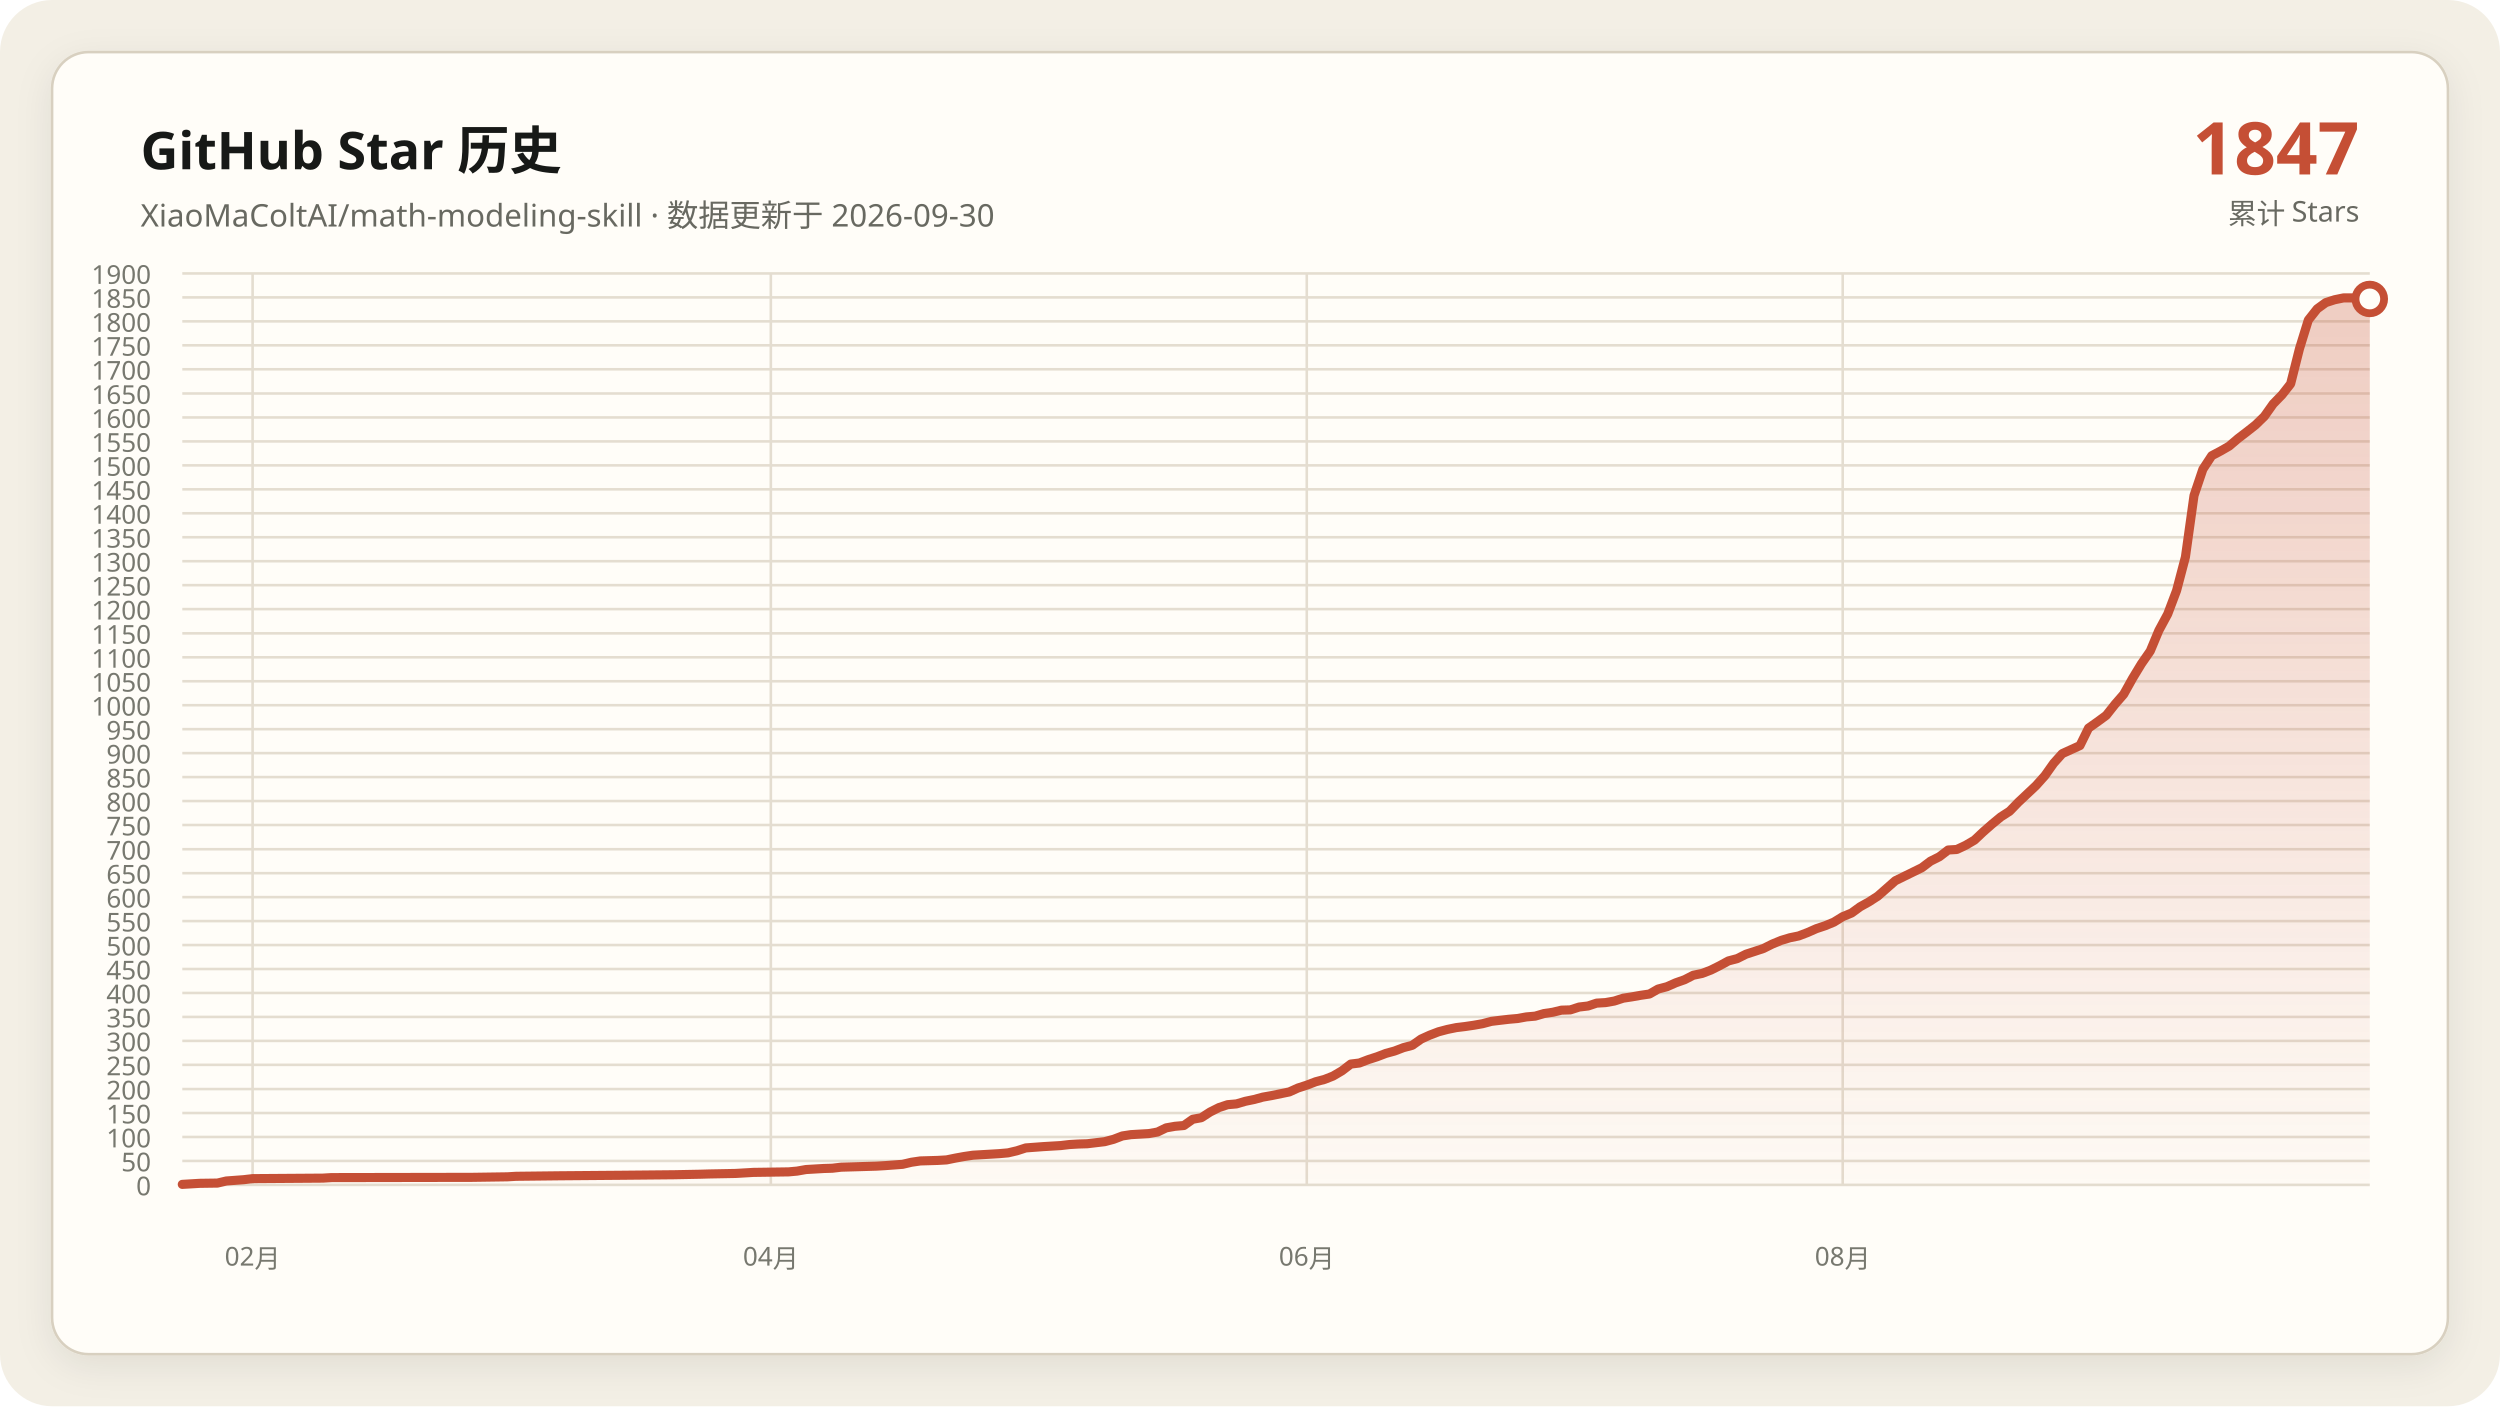
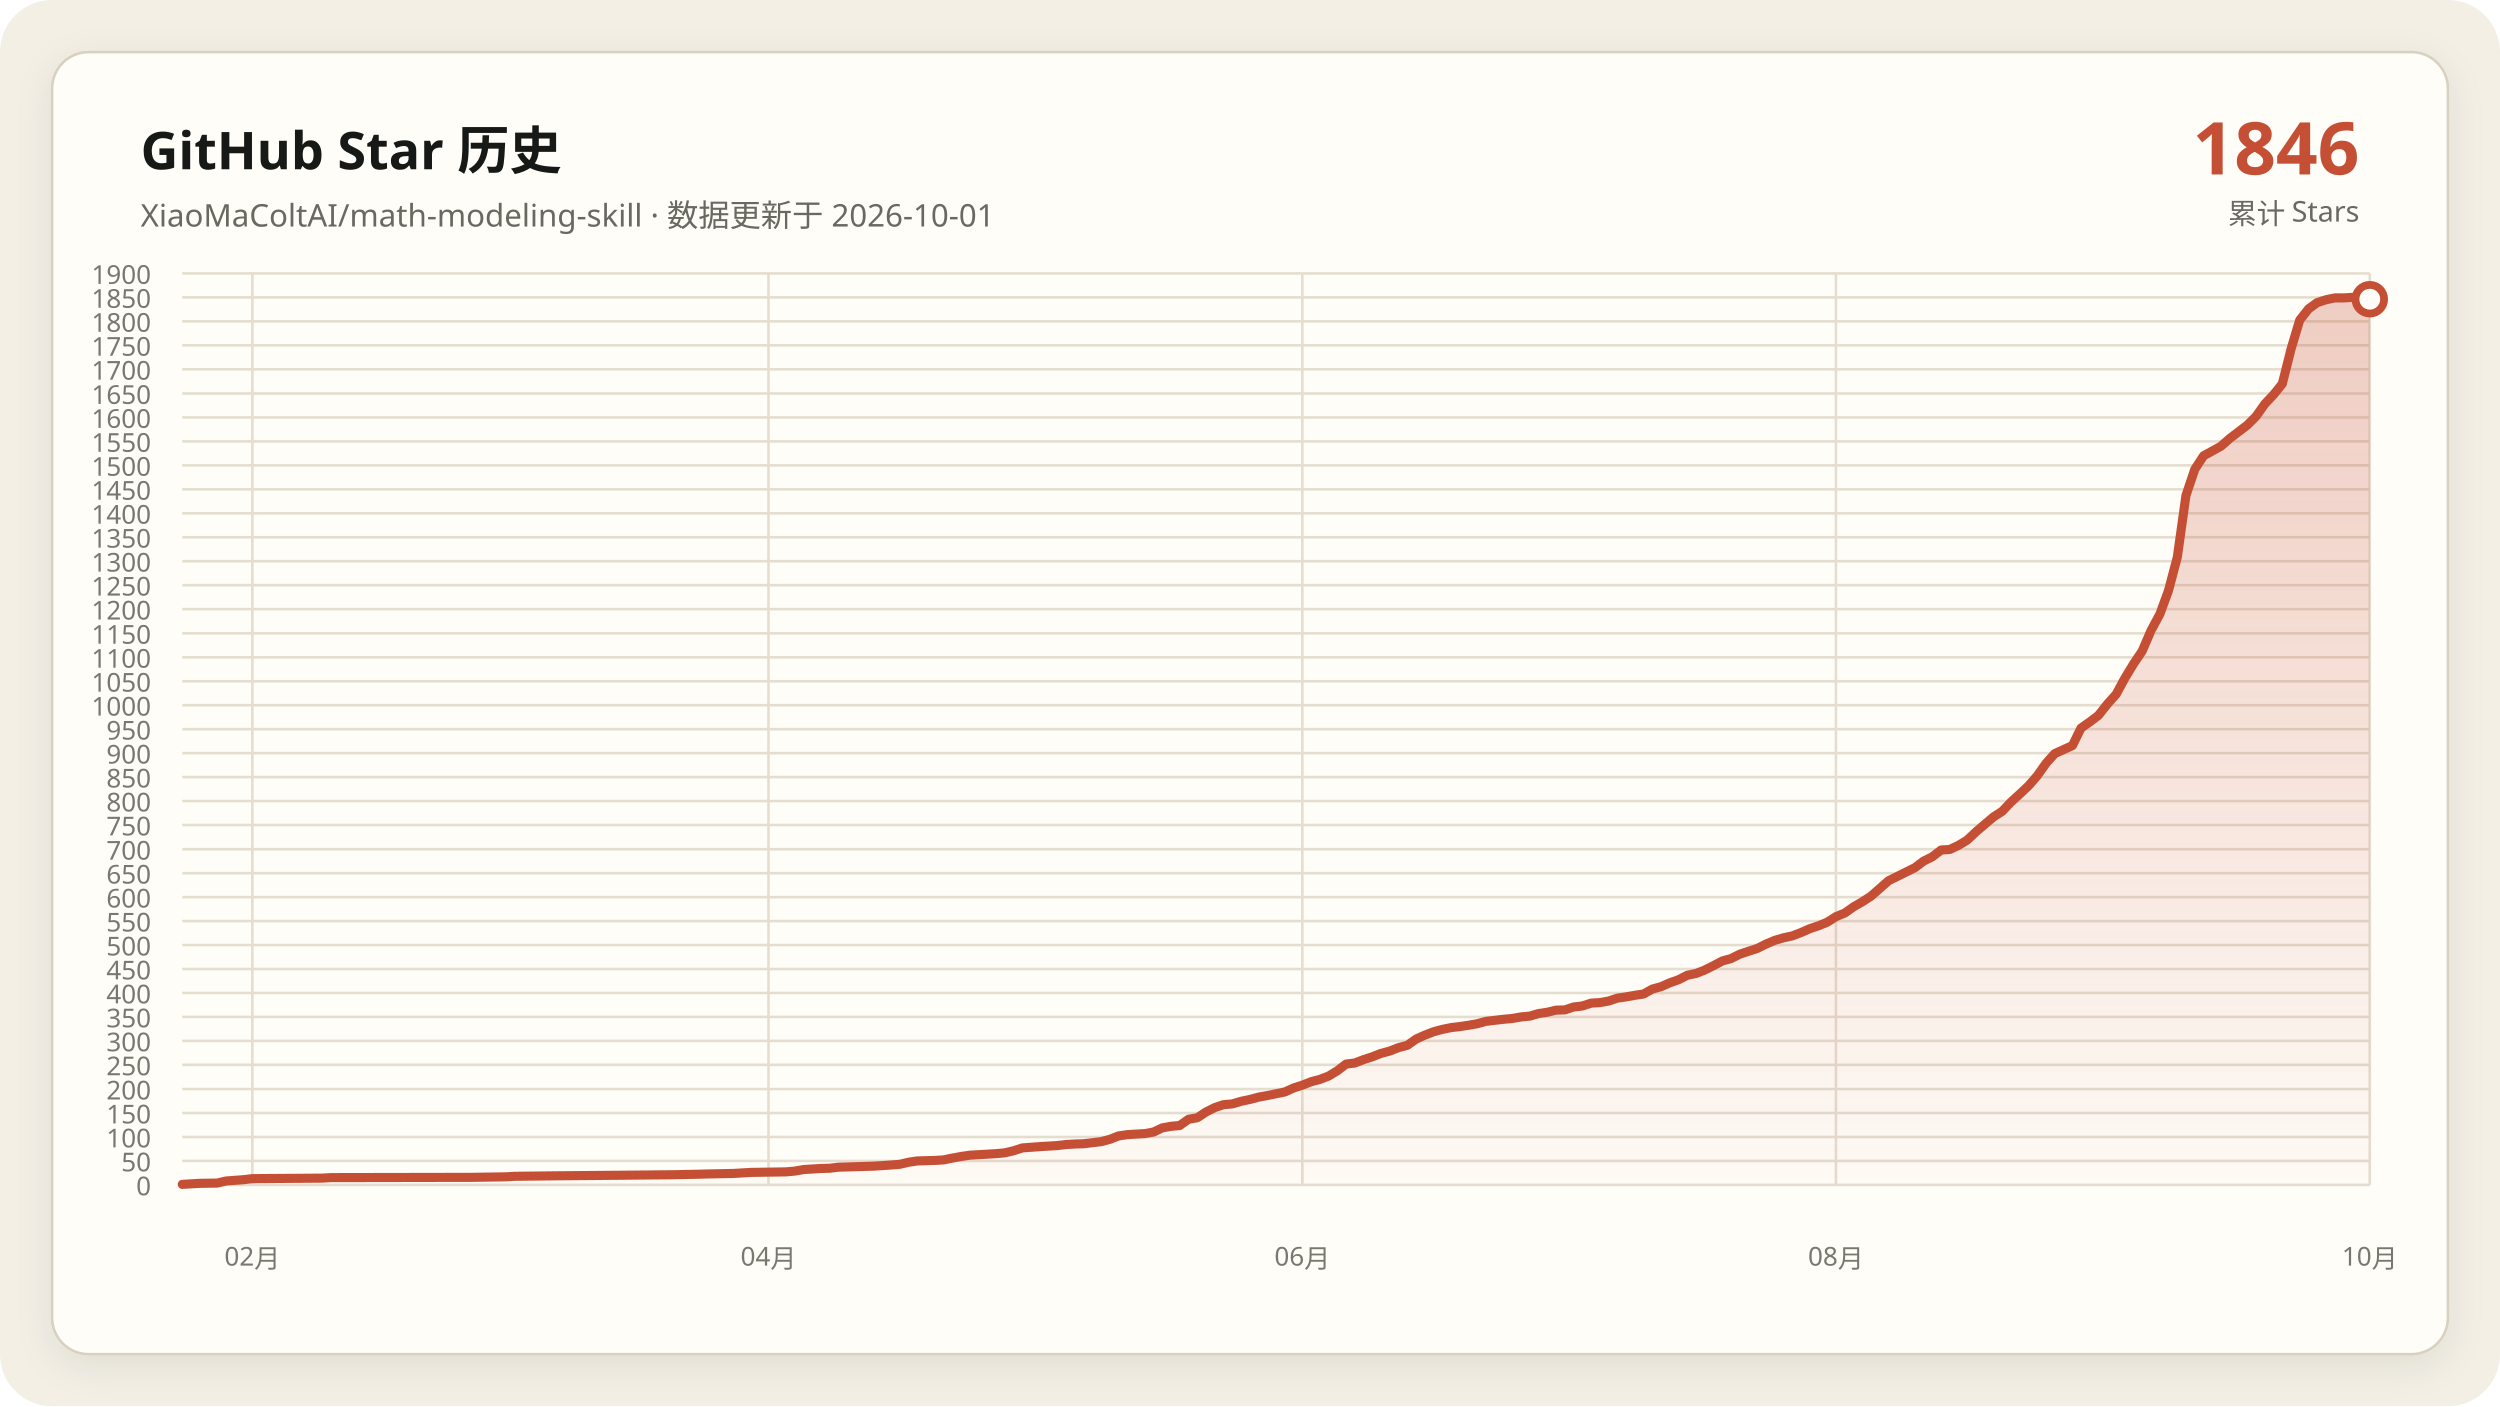
<svg xmlns="http://www.w3.org/2000/svg" data-y-max="1900" viewBox="0 0 960 540" role="img" aria-labelledby="title desc">
  <defs>
    <linearGradient id="area" x1="0" y1="0" x2="0" y2="1">
      <stop offset="0" stop-color="#c54f35" stop-opacity=".28" />
      <stop offset="1" stop-color="#c54f35" stop-opacity=".02" />
    </linearGradient>
    <filter id="shadow" x="-10%" y="-10%" width="120%" height="120%">
      <feDropShadow dx="0" dy="4" stdDeviation="7" flood-color="#171917" flood-opacity=".08" />
    </filter>
  </defs>
  <rect width="960" height="540" rx="20" fill="#f3efe5" />
  <rect x="20" y="20" width="920" height="500" rx="14" fill="#fffdf8" stroke="#d8d0c0" filter="url(#shadow)" />
  <g font-family="Segoe UI, Microsoft YaHei, sans-serif">
    <text x="54" y="65" fill="#171917" font-size="20" font-weight="700">GitHub Star 历史</text>
-     <text x="54" y="87" fill="#686961" font-size="12">XiaoMaColtAI/math-modeling-skill · 数据更新于 2026-09-30</text>
-     <text x="906" y="67" fill="#c54f35" font-size="28" font-weight="750" text-anchor="end">1847</text>
+     <text x="54" y="87" fill="#686961" font-size="12">XiaoMaColtAI/math-modeling-skill · 数据更新于 2026-10-01</text>
+     <text x="906" y="67" fill="#c54f35" font-size="28" font-weight="750" text-anchor="end">1846</text>
    <text x="906" y="86" fill="#686961" font-size="11" text-anchor="end">累计 Stars</text>
    <g fill="#77786f" font-size="10">
      <path d="M70 455.0H910" fill="none" stroke="#e4ddd0" stroke-width="1" />
      <text data-y-tick="true" x="58" y="459.0" text-anchor="end">0</text>
      <path d="M70 445.8H910" fill="none" stroke="#e4ddd0" stroke-width="1" />
      <text data-y-tick="true" x="58" y="449.8" text-anchor="end">50</text>
      <path d="M70 436.6H910" fill="none" stroke="#e4ddd0" stroke-width="1" />
      <text data-y-tick="true" x="58" y="440.6" text-anchor="end">100</text>
      <path d="M70 427.4H910" fill="none" stroke="#e4ddd0" stroke-width="1" />
      <text data-y-tick="true" x="58" y="431.4" text-anchor="end">150</text>
      <path d="M70 418.2H910" fill="none" stroke="#e4ddd0" stroke-width="1" />
      <text data-y-tick="true" x="58" y="422.2" text-anchor="end">200</text>
      <path d="M70 408.9H910" fill="none" stroke="#e4ddd0" stroke-width="1" />
      <text data-y-tick="true" x="58" y="412.9" text-anchor="end">250</text>
      <path d="M70 399.7H910" fill="none" stroke="#e4ddd0" stroke-width="1" />
      <text data-y-tick="true" x="58" y="403.7" text-anchor="end">300</text>
      <path d="M70 390.5H910" fill="none" stroke="#e4ddd0" stroke-width="1" />
      <text data-y-tick="true" x="58" y="394.5" text-anchor="end">350</text>
      <path d="M70 381.3H910" fill="none" stroke="#e4ddd0" stroke-width="1" />
      <text data-y-tick="true" x="58" y="385.3" text-anchor="end">400</text>
      <path d="M70 372.1H910" fill="none" stroke="#e4ddd0" stroke-width="1" />
      <text data-y-tick="true" x="58" y="376.1" text-anchor="end">450</text>
      <path d="M70 362.9H910" fill="none" stroke="#e4ddd0" stroke-width="1" />
      <text data-y-tick="true" x="58" y="366.9" text-anchor="end">500</text>
      <path d="M70 353.7H910" fill="none" stroke="#e4ddd0" stroke-width="1" />
      <text data-y-tick="true" x="58" y="357.7" text-anchor="end">550</text>
      <path d="M70 344.5H910" fill="none" stroke="#e4ddd0" stroke-width="1" />
      <text data-y-tick="true" x="58" y="348.5" text-anchor="end">600</text>
      <path d="M70 335.3H910" fill="none" stroke="#e4ddd0" stroke-width="1" />
      <text data-y-tick="true" x="58" y="339.3" text-anchor="end">650</text>
      <path d="M70 326.1H910" fill="none" stroke="#e4ddd0" stroke-width="1" />
      <text data-y-tick="true" x="58" y="330.1" text-anchor="end">700</text>
      <path d="M70 316.8H910" fill="none" stroke="#e4ddd0" stroke-width="1" />
      <text data-y-tick="true" x="58" y="320.8" text-anchor="end">750</text>
      <path d="M70 307.6H910" fill="none" stroke="#e4ddd0" stroke-width="1" />
      <text data-y-tick="true" x="58" y="311.6" text-anchor="end">800</text>
      <path d="M70 298.4H910" fill="none" stroke="#e4ddd0" stroke-width="1" />
      <text data-y-tick="true" x="58" y="302.4" text-anchor="end">850</text>
      <path d="M70 289.2H910" fill="none" stroke="#e4ddd0" stroke-width="1" />
      <text data-y-tick="true" x="58" y="293.2" text-anchor="end">900</text>
      <path d="M70 280.0H910" fill="none" stroke="#e4ddd0" stroke-width="1" />
      <text data-y-tick="true" x="58" y="284.0" text-anchor="end">950</text>
      <path d="M70 270.8H910" fill="none" stroke="#e4ddd0" stroke-width="1" />
      <text data-y-tick="true" x="58" y="274.8" text-anchor="end">1000</text>
      <path d="M70 261.6H910" fill="none" stroke="#e4ddd0" stroke-width="1" />
      <text data-y-tick="true" x="58" y="265.6" text-anchor="end">1050</text>
      <path d="M70 252.4H910" fill="none" stroke="#e4ddd0" stroke-width="1" />
      <text data-y-tick="true" x="58" y="256.4" text-anchor="end">1100</text>
      <path d="M70 243.2H910" fill="none" stroke="#e4ddd0" stroke-width="1" />
      <text data-y-tick="true" x="58" y="247.2" text-anchor="end">1150</text>
      <path d="M70 233.9H910" fill="none" stroke="#e4ddd0" stroke-width="1" />
      <text data-y-tick="true" x="58" y="237.9" text-anchor="end">1200</text>
      <path d="M70 224.7H910" fill="none" stroke="#e4ddd0" stroke-width="1" />
      <text data-y-tick="true" x="58" y="228.7" text-anchor="end">1250</text>
      <path d="M70 215.5H910" fill="none" stroke="#e4ddd0" stroke-width="1" />
      <text data-y-tick="true" x="58" y="219.5" text-anchor="end">1300</text>
      <path d="M70 206.3H910" fill="none" stroke="#e4ddd0" stroke-width="1" />
      <text data-y-tick="true" x="58" y="210.3" text-anchor="end">1350</text>
      <path d="M70 197.1H910" fill="none" stroke="#e4ddd0" stroke-width="1" />
      <text data-y-tick="true" x="58" y="201.1" text-anchor="end">1400</text>
      <path d="M70 187.9H910" fill="none" stroke="#e4ddd0" stroke-width="1" />
      <text data-y-tick="true" x="58" y="191.9" text-anchor="end">1450</text>
      <path d="M70 178.7H910" fill="none" stroke="#e4ddd0" stroke-width="1" />
      <text data-y-tick="true" x="58" y="182.7" text-anchor="end">1500</text>
      <path d="M70 169.5H910" fill="none" stroke="#e4ddd0" stroke-width="1" />
      <text data-y-tick="true" x="58" y="173.5" text-anchor="end">1550</text>
      <path d="M70 160.3H910" fill="none" stroke="#e4ddd0" stroke-width="1" />
      <text data-y-tick="true" x="58" y="164.3" text-anchor="end">1600</text>
      <path d="M70 151.1H910" fill="none" stroke="#e4ddd0" stroke-width="1" />
      <text data-y-tick="true" x="58" y="155.1" text-anchor="end">1650</text>
      <path d="M70 141.8H910" fill="none" stroke="#e4ddd0" stroke-width="1" />
      <text data-y-tick="true" x="58" y="145.8" text-anchor="end">1700</text>
      <path d="M70 132.6H910" fill="none" stroke="#e4ddd0" stroke-width="1" />
      <text data-y-tick="true" x="58" y="136.6" text-anchor="end">1750</text>
      <path d="M70 123.4H910" fill="none" stroke="#e4ddd0" stroke-width="1" />
      <text data-y-tick="true" x="58" y="127.4" text-anchor="end">1800</text>
      <path d="M70 114.2H910" fill="none" stroke="#e4ddd0" stroke-width="1" />
      <text data-y-tick="true" x="58" y="118.2" text-anchor="end">1850</text>
      <path d="M70 105.0H910" fill="none" stroke="#e4ddd0" stroke-width="1" />
      <text data-y-tick="true" x="58" y="109.0" text-anchor="end">1900</text>
-       <path d="M97.0 105V455" fill="none" stroke="#e4ddd0" stroke-width="1" />
-       <text x="97.0" y="486" text-anchor="middle">02月</text>
-       <path d="M296.0 105V455" fill="none" stroke="#e4ddd0" stroke-width="1" />
-       <text x="296.0" y="486" text-anchor="middle">04月</text>
-       <path d="M501.8 105V455" fill="none" stroke="#e4ddd0" stroke-width="1" />
-       <text x="501.8" y="486" text-anchor="middle">06月</text>
-       <path d="M707.6 105V455" fill="none" stroke="#e4ddd0" stroke-width="1" />
-       <text x="707.6" y="486" text-anchor="middle">08月</text>
+       <path d="M96.9 105V455" fill="none" stroke="#e4ddd0" stroke-width="1" />
+       <text x="96.9" y="486" text-anchor="middle">02月</text>
+       <path d="M295.1 105V455" fill="none" stroke="#e4ddd0" stroke-width="1" />
+       <text x="295.1" y="486" text-anchor="middle">04月</text>
+       <path d="M500.1 105V455" fill="none" stroke="#e4ddd0" stroke-width="1" />
+       <text x="500.1" y="486" text-anchor="middle">06月</text>
+       <path d="M705.0 105V455" fill="none" stroke="#e4ddd0" stroke-width="1" />
+       <text x="705.0" y="486" text-anchor="middle">08月</text>
+       <path d="M910.0 105V455" fill="none" stroke="#e4ddd0" stroke-width="1" />
+       <text x="910.0" y="486" text-anchor="middle">10月</text>
    </g>
-     <polygon fill="url(#area)" points="70.0,455 70.0,454.8 76.7,454.4 83.5,454.3 86.9,453.5 93.6,453.0 97.0,452.6 124.0,452.4 127.3,452.2 181.3,452.1 194.8,451.9 198.2,451.7 215.1,451.5 238.7,451.3 258.9,451.1 269.0,450.9 272.4,450.8 282.5,450.6 285.9,450.4 289.3,450.2 302.8,450.0 306.1,449.7 309.5,449.1 312.9,448.9 316.3,448.7 319.6,448.6 323.0,448.2 329.8,448.0 336.5,447.8 339.9,447.6 346.6,447.1 350.0,446.3 353.4,445.8 360.1,445.6 363.5,445.4 366.9,444.7 370.2,444.1 373.6,443.6 377.0,443.4 380.4,443.2 383.7,443.0 387.1,442.7 390.5,441.9 393.9,440.8 400.6,440.3 407.3,439.9 410.7,439.5 414.1,439.3 417.5,439.2 424.2,438.4 427.6,437.5 431.0,436.2 434.3,435.7 437.7,435.5 441.1,435.3 444.5,434.7 447.8,433.1 451.2,432.5 454.6,432.2 458.0,429.8 461.3,429.2 464.7,427.0 468.1,425.3 471.4,424.2 474.8,423.9 478.2,422.9 481.6,422.2 484.9,421.3 488.3,420.7 491.7,420.0 495.1,419.3 498.4,417.8 501.8,416.7 505.2,415.4 508.6,414.5 511.9,413.2 515.3,411.2 518.7,408.6 522.0,408.2 525.4,406.9 528.8,405.8 532.2,404.5 535.5,403.6 538.9,402.3 542.3,401.4 545.7,399.0 549.0,397.5 552.4,396.2 555.8,395.3 559.2,394.6 562.5,394.2 565.9,393.7 569.3,393.1 572.7,392.2 576.0,391.8 579.4,391.4 582.8,391.1 586.1,390.5 589.5,390.2 592.9,389.2 596.3,388.7 599.6,387.9 603.0,387.8 606.4,386.7 609.8,386.3 613.1,385.2 616.5,385.0 619.9,384.4 623.3,383.3 626.6,382.8 630.0,382.2 633.4,381.7 636.7,379.8 640.1,378.9 643.5,377.4 646.9,376.2 650.2,374.5 653.6,373.8 657.0,372.5 660.4,370.8 663.7,369.0 667.1,368.1 670.5,366.4 673.9,365.3 677.2,364.2 680.6,362.5 684.0,361.1 687.3,360.1 690.7,359.4 694.1,358.1 697.5,356.6 700.8,355.5 704.2,354.1 707.6,352.0 711.0,350.6 714.3,348.2 717.7,346.3 721.1,344.1 727.8,338.2 738.0,333.2 741.3,330.7 744.7,329.0 748.1,326.4 751.4,326.2 754.8,324.6 758.2,322.6 761.6,319.4 764.9,316.5 768.3,313.7 771.7,311.5 775.1,308.0 778.4,304.9 781.8,301.7 785.2,297.9 788.6,293.1 791.9,289.4 798.7,286.3 802.0,279.6 805.4,277.2 808.8,274.7 812.2,270.4 815.5,266.6 818.9,260.5 822.3,254.9 825.7,250.0 829.0,242.1 832.4,235.8 835.8,226.8 839.2,213.9 842.5,190.3 845.9,180.2 849.3,175.0 852.7,173.2 856.0,171.3 859.4,168.4 862.8,165.8 866.1,163.2 869.5,159.9 872.9,155.1 876.3,151.6 879.6,147.4 883.0,133.9 886.4,122.9 889.8,118.6 893.1,116.2 896.5,115.1 899.9,114.4 903.3,114.4 906.6,114.2 910.0,114.8 910.0,455" />
-     <polyline fill="none" stroke="#c54f35" stroke-width="3.5" stroke-linecap="round" stroke-linejoin="round" points="70.0,454.8 76.7,454.4 83.5,454.3 86.9,453.5 93.6,453.0 97.0,452.6 124.0,452.4 127.3,452.2 181.3,452.1 194.8,451.9 198.2,451.7 215.1,451.5 238.7,451.3 258.9,451.1 269.0,450.9 272.4,450.8 282.5,450.6 285.9,450.4 289.3,450.2 302.8,450.0 306.1,449.7 309.5,449.1 312.9,448.9 316.3,448.7 319.6,448.6 323.0,448.2 329.8,448.0 336.5,447.8 339.9,447.6 346.6,447.1 350.0,446.3 353.4,445.8 360.1,445.6 363.5,445.4 366.9,444.7 370.2,444.1 373.6,443.6 377.0,443.4 380.4,443.2 383.7,443.0 387.1,442.7 390.5,441.9 393.9,440.8 400.6,440.3 407.3,439.9 410.7,439.5 414.1,439.3 417.5,439.2 424.2,438.4 427.6,437.5 431.0,436.2 434.3,435.7 437.7,435.5 441.1,435.3 444.5,434.7 447.8,433.1 451.2,432.5 454.6,432.2 458.0,429.8 461.3,429.2 464.7,427.0 468.1,425.3 471.4,424.2 474.8,423.9 478.2,422.9 481.6,422.2 484.9,421.3 488.3,420.7 491.7,420.0 495.1,419.3 498.4,417.8 501.8,416.7 505.2,415.4 508.6,414.5 511.9,413.2 515.3,411.2 518.7,408.6 522.0,408.2 525.4,406.9 528.8,405.8 532.2,404.5 535.5,403.6 538.9,402.3 542.3,401.4 545.7,399.0 549.0,397.5 552.4,396.2 555.8,395.3 559.2,394.6 562.5,394.2 565.9,393.7 569.3,393.1 572.7,392.2 576.0,391.8 579.4,391.4 582.8,391.1 586.1,390.5 589.5,390.2 592.9,389.2 596.3,388.7 599.6,387.9 603.0,387.8 606.4,386.7 609.8,386.3 613.1,385.2 616.5,385.0 619.9,384.4 623.3,383.3 626.6,382.8 630.0,382.2 633.4,381.7 636.7,379.8 640.1,378.9 643.5,377.4 646.9,376.2 650.2,374.5 653.6,373.8 657.0,372.5 660.4,370.8 663.7,369.0 667.1,368.1 670.5,366.4 673.9,365.3 677.2,364.2 680.6,362.5 684.0,361.1 687.3,360.1 690.7,359.4 694.1,358.1 697.5,356.6 700.8,355.5 704.2,354.1 707.6,352.0 711.0,350.6 714.3,348.2 717.7,346.3 721.1,344.1 727.8,338.2 738.0,333.2 741.3,330.7 744.7,329.0 748.1,326.4 751.4,326.2 754.8,324.6 758.2,322.6 761.6,319.4 764.9,316.5 768.3,313.7 771.7,311.5 775.1,308.0 778.4,304.9 781.8,301.7 785.2,297.9 788.6,293.1 791.9,289.4 798.7,286.3 802.0,279.6 805.4,277.2 808.8,274.7 812.2,270.4 815.5,266.6 818.9,260.5 822.3,254.9 825.7,250.0 829.0,242.1 832.4,235.8 835.8,226.8 839.2,213.9 842.5,190.3 845.9,180.2 849.3,175.0 852.7,173.2 856.0,171.3 859.4,168.4 862.8,165.8 866.1,163.2 869.5,159.9 872.9,155.1 876.3,151.6 879.6,147.4 883.0,133.9 886.4,122.9 889.8,118.6 893.1,116.2 896.5,115.1 899.9,114.4 903.3,114.4 906.6,114.2 910.0,114.8" />
-     <circle cx="910.0" cy="114.8" r="5.5" fill="#fffdf8" stroke="#c54f35" stroke-width="3" />
+     <polygon fill="url(#area)" points="70.0,455 70.0,454.8 76.7,454.4 83.4,454.3 86.8,453.5 93.5,453.0 96.9,452.6 123.8,452.4 127.1,452.2 180.9,452.1 194.3,451.9 197.7,451.7 214.5,451.5 238.0,451.3 258.2,451.1 268.2,450.9 271.6,450.8 281.7,450.6 285.0,450.4 288.4,450.2 301.8,450.0 305.2,449.7 308.6,449.1 311.9,448.9 315.3,448.7 318.6,448.6 322.0,448.2 328.7,448.0 335.4,447.8 338.8,447.6 345.5,447.1 348.9,446.3 352.2,445.8 359.0,445.6 362.3,445.4 365.7,444.7 369.0,444.1 372.4,443.6 375.8,443.4 379.1,443.2 382.5,443.0 385.8,442.7 389.2,441.9 392.6,440.8 399.3,440.3 406.0,439.9 409.4,439.5 412.7,439.3 416.1,439.2 422.8,438.4 426.2,437.5 429.5,436.2 432.9,435.7 436.2,435.5 439.6,435.3 443.0,434.7 446.3,433.1 449.7,432.5 453.0,432.2 456.4,429.8 459.8,429.2 463.1,427.0 466.5,425.3 469.8,424.2 473.2,423.9 476.6,422.9 479.9,422.2 483.3,421.3 486.6,420.7 490.0,420.0 493.4,419.3 496.7,417.8 500.1,416.7 503.4,415.4 506.8,414.5 510.2,413.2 513.5,411.2 516.9,408.6 520.2,408.2 523.6,406.9 527.0,405.8 530.3,404.5 533.7,403.6 537.0,402.3 540.4,401.4 543.8,399.0 547.1,397.5 550.5,396.2 553.8,395.3 557.2,394.6 560.6,394.2 563.9,393.7 567.3,393.1 570.6,392.2 574.0,391.8 577.4,391.4 580.7,391.1 584.1,390.5 587.4,390.2 590.8,389.2 594.2,388.7 597.5,387.9 600.9,387.8 604.2,386.7 607.6,386.3 611.0,385.2 614.3,385.0 617.7,384.4 621.0,383.3 624.4,382.8 627.8,382.2 631.1,381.7 634.5,379.8 637.8,378.9 641.2,377.4 644.6,376.2 647.9,374.5 651.3,373.8 654.6,372.5 658.0,370.8 661.4,369.0 664.7,368.1 668.1,366.4 671.4,365.3 674.8,364.2 678.2,362.5 681.5,361.1 684.9,360.1 688.2,359.4 691.6,358.1 695.0,356.6 698.3,355.5 701.7,354.1 705.0,352.0 708.4,350.6 711.8,348.2 715.1,346.3 718.5,344.1 725.2,338.2 735.3,333.2 738.6,330.7 742.0,329.0 745.4,326.4 748.7,326.2 752.1,324.6 755.4,322.6 758.8,319.4 762.2,316.5 765.5,313.7 768.9,311.5 772.2,308.0 775.6,304.9 779.0,301.7 782.3,297.9 785.7,293.1 789.0,289.4 795.8,286.3 799.1,279.6 802.5,277.2 805.8,274.7 809.2,270.4 812.6,266.6 815.9,260.5 819.3,254.9 822.6,250.0 826.0,242.1 829.4,235.8 832.7,226.8 836.1,213.9 839.4,190.3 842.8,180.2 846.2,175.0 849.5,173.2 852.9,171.3 856.2,168.4 859.6,165.8 863.0,163.2 866.3,159.9 869.7,155.1 873.0,151.6 876.4,147.4 879.8,133.9 883.1,122.9 886.5,118.6 889.8,116.2 893.2,115.1 896.6,114.4 899.9,114.4 903.3,114.2 906.6,114.8 910.0,114.9 910.0,455" />
+     <polyline fill="none" stroke="#c54f35" stroke-width="3.5" stroke-linecap="round" stroke-linejoin="round" points="70.0,454.8 76.7,454.4 83.4,454.3 86.8,453.5 93.5,453.0 96.9,452.6 123.8,452.4 127.1,452.2 180.9,452.1 194.3,451.9 197.7,451.7 214.5,451.5 238.0,451.3 258.2,451.1 268.2,450.9 271.6,450.8 281.7,450.6 285.0,450.4 288.4,450.2 301.8,450.0 305.2,449.7 308.6,449.1 311.9,448.9 315.3,448.7 318.6,448.6 322.0,448.2 328.7,448.0 335.4,447.8 338.8,447.6 345.5,447.1 348.9,446.3 352.2,445.8 359.0,445.6 362.3,445.4 365.7,444.7 369.0,444.1 372.4,443.6 375.8,443.4 379.1,443.2 382.5,443.0 385.8,442.7 389.2,441.9 392.6,440.8 399.3,440.3 406.0,439.9 409.4,439.5 412.7,439.3 416.1,439.2 422.8,438.4 426.2,437.5 429.5,436.2 432.9,435.7 436.2,435.5 439.6,435.3 443.0,434.7 446.3,433.1 449.7,432.5 453.0,432.2 456.4,429.8 459.8,429.2 463.1,427.0 466.5,425.3 469.8,424.2 473.2,423.9 476.6,422.9 479.9,422.2 483.3,421.3 486.6,420.7 490.0,420.0 493.4,419.3 496.7,417.8 500.1,416.7 503.4,415.4 506.8,414.5 510.2,413.2 513.5,411.2 516.9,408.6 520.2,408.2 523.6,406.9 527.0,405.8 530.3,404.5 533.7,403.6 537.0,402.3 540.4,401.4 543.8,399.0 547.1,397.5 550.5,396.2 553.8,395.3 557.2,394.6 560.6,394.2 563.9,393.7 567.3,393.1 570.6,392.2 574.0,391.8 577.4,391.4 580.7,391.1 584.1,390.5 587.4,390.2 590.8,389.2 594.2,388.7 597.5,387.9 600.9,387.8 604.2,386.7 607.6,386.3 611.0,385.2 614.3,385.0 617.7,384.4 621.0,383.3 624.4,382.8 627.8,382.2 631.1,381.7 634.5,379.8 637.8,378.9 641.2,377.4 644.6,376.2 647.9,374.5 651.3,373.8 654.6,372.5 658.0,370.8 661.4,369.0 664.7,368.1 668.1,366.4 671.4,365.3 674.8,364.2 678.2,362.5 681.5,361.1 684.9,360.1 688.2,359.4 691.6,358.1 695.0,356.6 698.3,355.5 701.7,354.1 705.0,352.0 708.4,350.6 711.8,348.2 715.1,346.3 718.5,344.1 725.2,338.2 735.3,333.2 738.6,330.7 742.0,329.0 745.4,326.4 748.7,326.2 752.1,324.6 755.4,322.6 758.8,319.4 762.2,316.5 765.5,313.7 768.9,311.5 772.2,308.0 775.6,304.9 779.0,301.7 782.3,297.9 785.7,293.1 789.0,289.4 795.8,286.3 799.1,279.6 802.5,277.2 805.8,274.7 809.2,270.4 812.6,266.6 815.9,260.5 819.3,254.9 822.6,250.0 826.0,242.1 829.4,235.8 832.7,226.8 836.1,213.9 839.4,190.3 842.8,180.2 846.2,175.0 849.5,173.2 852.9,171.3 856.2,168.4 859.6,165.8 863.0,163.2 866.3,159.9 869.7,155.1 873.0,151.6 876.4,147.4 879.8,133.9 883.1,122.9 886.5,118.6 889.8,116.2 893.2,115.1 896.6,114.4 899.9,114.4 903.3,114.2 906.6,114.8 910.0,114.9" />
+     <circle cx="910.0" cy="114.9" r="5.5" fill="#fffdf8" stroke="#c54f35" stroke-width="3" />
  </g>
</svg>
